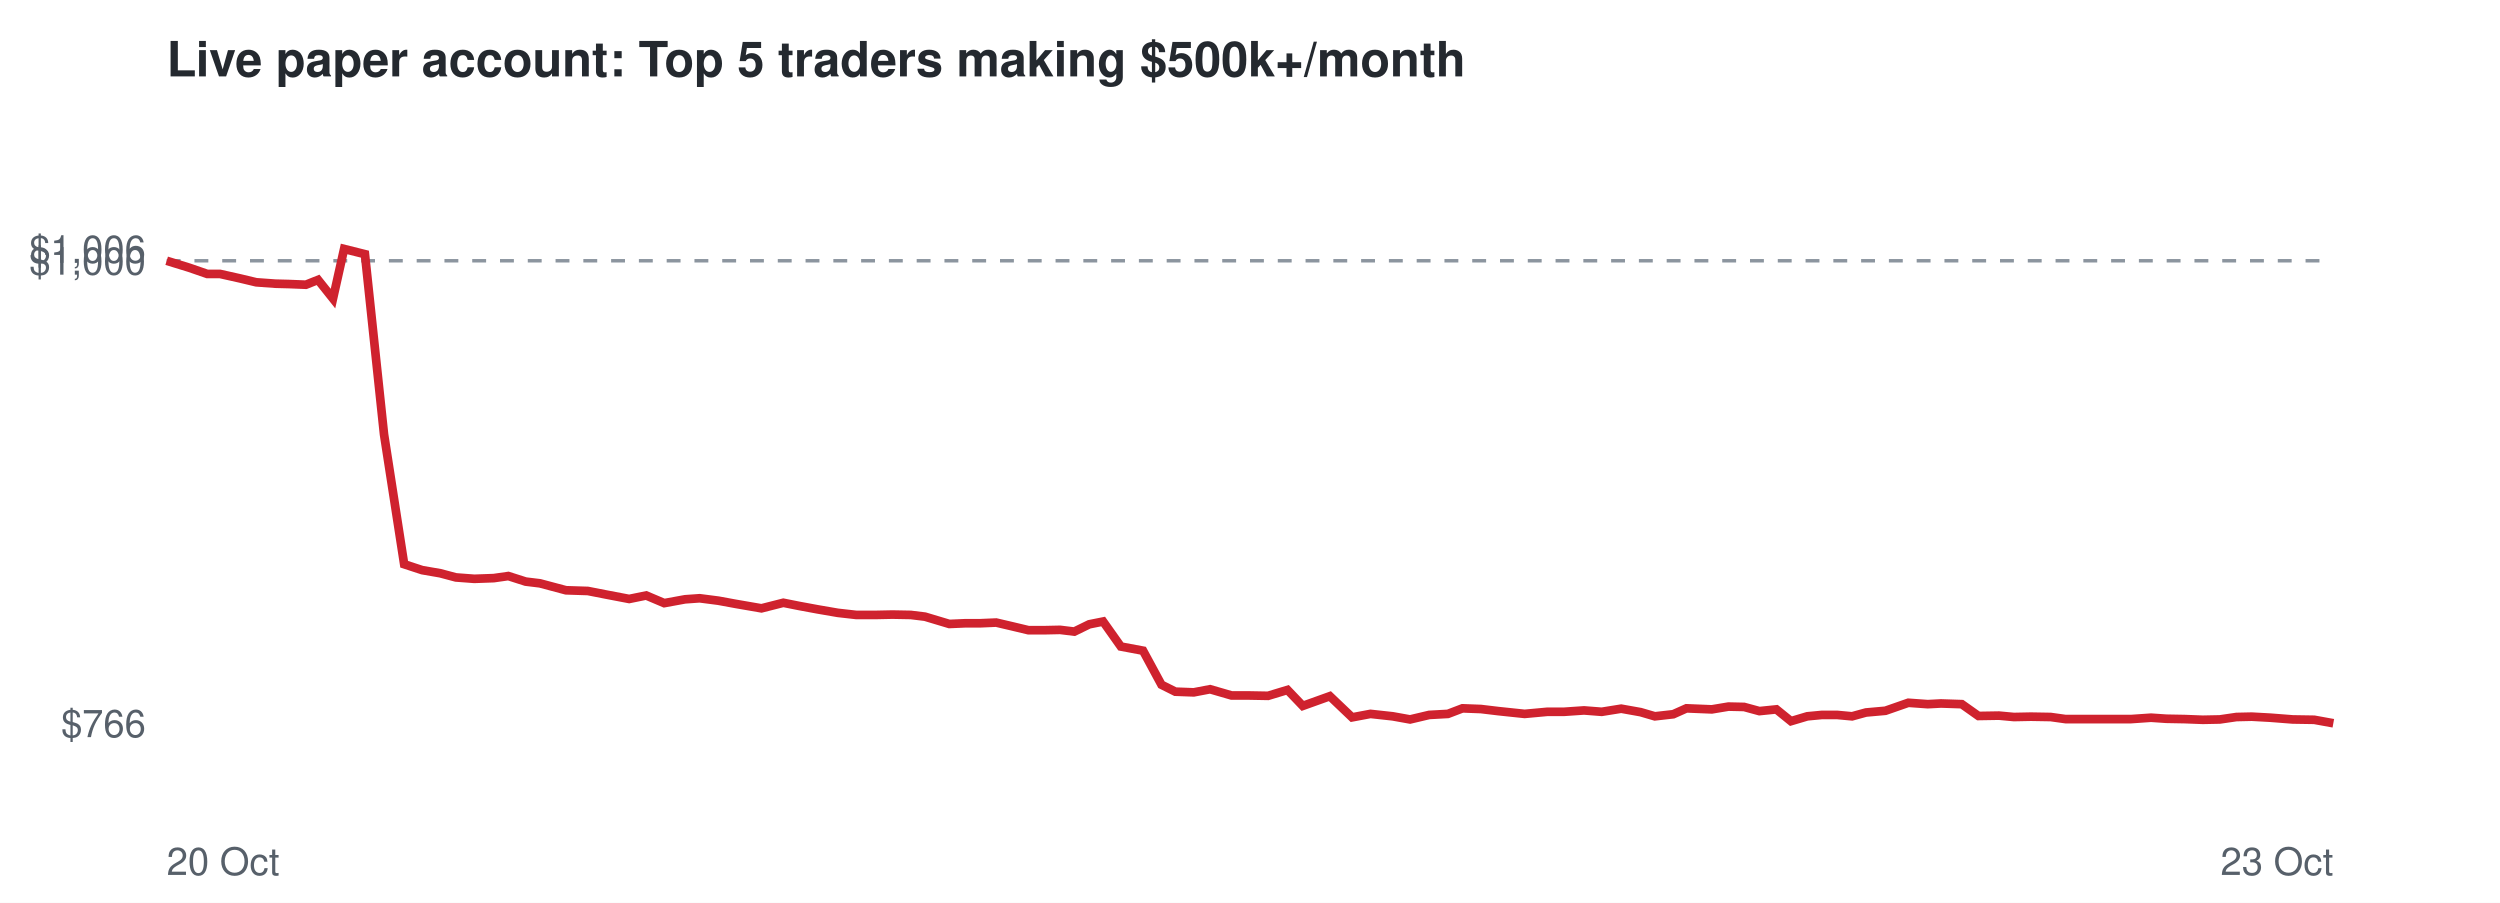
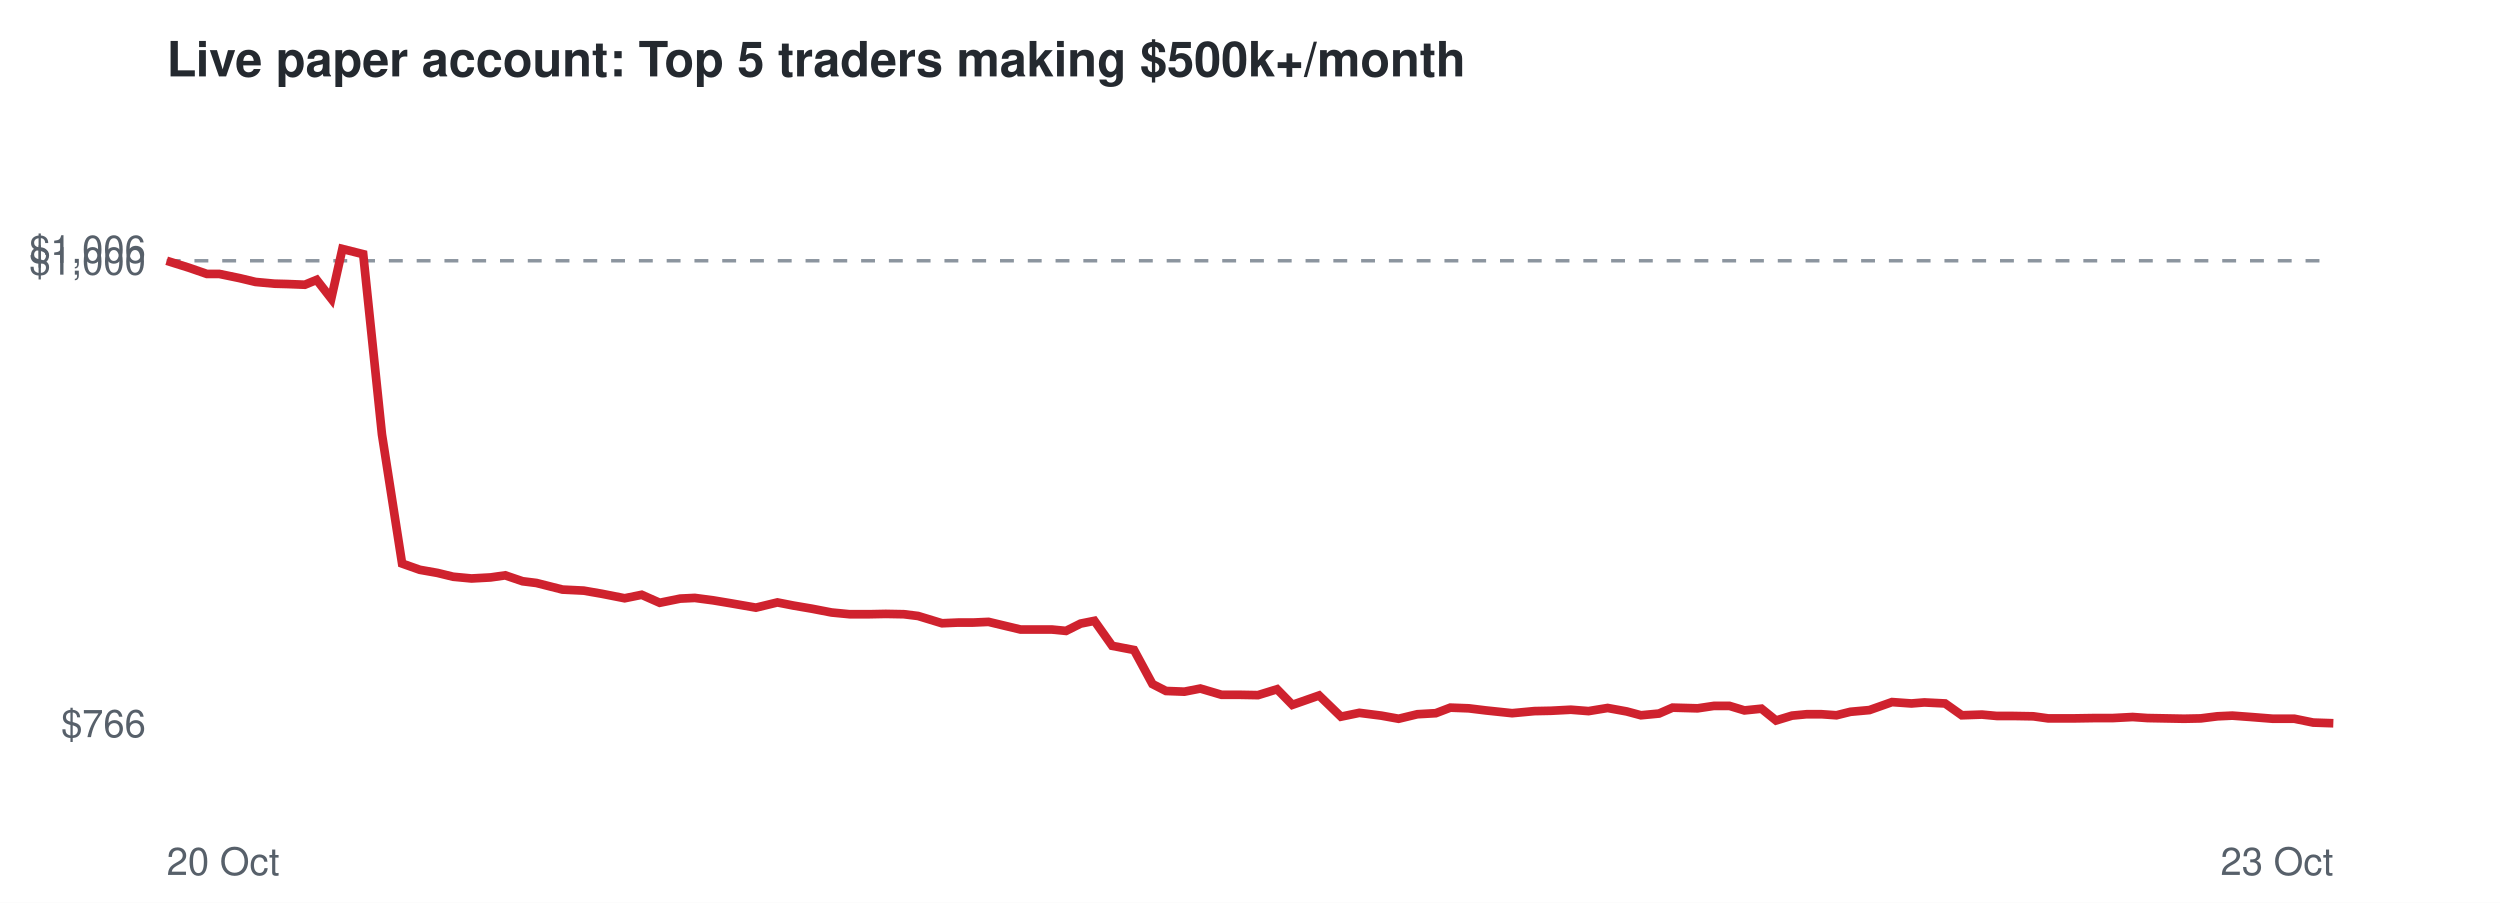
<svg xmlns="http://www.w3.org/2000/svg" viewBox="0 0 720 260" font-family="Helvetica,Arial,sans-serif">
  <rect width="720" height="260" fill="#ffffff" />
  <text x="48" y="22" font-size="14" font-weight="bold" fill="#24292f">Live paper account: Top 5 traders making $500k+/month</text>
  <line x1="48" x2="672" y1="75.1" y2="75.1" stroke="#8c959f" stroke-dasharray="4 4" />
  <text x="42" y="212.3" font-size="11" text-anchor="end" fill="#57606a">$766</text>
  <text x="42" y="79.1" font-size="11" text-anchor="end" fill="#57606a">$1,000</text>
  <text x="42" y="75.7" font-size="11" text-anchor="end" fill="#57606a">$1,006</text>
  <text x="48" y="252" font-size="11" fill="#57606a">20 Oct</text>
  <text x="672" y="252" font-size="11" text-anchor="end" fill="#57606a">23 Oct</text>
-   <polyline points="48.0,75.1 54.5,77.1 59.7,78.9 63.4,78.9 69.2,80.2 73.8,81.3 79.3,81.7 83.1,81.8 88.1,82.0 91.6,80.6 95.9,86.0 99.1,71.7 105.1,73.2 110.6,125.1 116.4,162.5 121.6,164.2 126.8,165.1 131.3,166.3 136.6,166.7 142.2,166.5 146.4,165.9 151.4,167.5 155.5,168.0 163.0,170.0 169.3,170.2 174.4,171.2 181.2,172.5 186.1,171.5 191.3,173.7 197.3,172.6 201.5,172.3 206.9,173.0 211.8,173.9 219.3,175.2 225.6,173.6 230.1,174.5 235.5,175.5 241.3,176.5 246.6,177.1 252.3,177.1 257.0,177.0 262.3,177.1 266.4,177.6 273.4,179.7 278.0,179.5 282.3,179.5 286.9,179.3 291.6,180.4 296.2,181.5 300.8,181.5 305.3,181.4 309.4,181.9 313.7,179.8 317.7,179.0 322.8,186.2 329.2,187.4 334.5,197.2 338.5,199.2 343.8,199.4 348.5,198.5 354.7,200.3 359.8,200.3 365.2,200.4 370.8,198.7 375.2,203.3 383.0,200.5 389.4,206.6 394.7,205.6 401.1,206.3 406.1,207.2 411.6,205.9 417.0,205.6 421.2,204.0 426.5,204.2 431.5,204.8 439.1,205.6 445.6,205.0 450.4,205.0 456.2,204.6 461.3,205.0 466.9,204.1 472.5,205.1 476.6,206.3 481.9,205.7 485.7,204.0 493.0,204.3 497.8,203.5 502.3,203.6 506.7,204.8 511.6,204.3 515.8,207.7 520.5,206.3 524.7,205.9 529.1,205.9 533.4,206.3 537.4,205.2 543.0,204.7 549.6,202.4 555.2,202.8 559.0,202.6 565.0,202.8 569.8,206.2 575.7,206.1 580.0,206.5 584.9,206.4 590.6,206.5 594.9,207.1 602.4,207.1 608.6,207.1 613.7,207.1 619.5,206.7 623.9,207.0 629.2,207.1 634.4,207.3 639.3,207.2 644.1,206.5 648.5,206.4 653.9,206.7 660.3,207.2 666.5,207.3 672.0,208.3" fill="none" stroke="#cf222e" stroke-width="2.5" />
+   <polyline points="48.0,75.1 54.4,77.1 59.6,78.9 63.2,78.9 69.0,80.1 73.6,81.2 79.0,81.7 82.7,81.8 87.8,82.0 91.2,80.6 95.4,86.0 98.6,71.7 104.6,73.2 110.0,125.1 115.8,162.3 120.9,164.1 126.0,165.0 130.5,166.1 135.8,166.6 141.3,166.3 145.5,165.7 150.5,167.4 154.5,167.9 162.0,169.8 168.1,170.1 173.3,171.0 179.9,172.3 184.8,171.3 190.0,173.6 195.9,172.4 200.1,172.2 205.4,172.9 210.2,173.7 217.7,175.0 223.9,173.5 228.5,174.4 233.8,175.3 239.5,176.4 244.7,176.9 250.4,176.9 255.1,176.8 260.3,176.9 264.4,177.4 271.3,179.5 275.9,179.3 280.2,179.3 284.7,179.1 289.3,180.2 293.9,181.3 298.5,181.3 302.9,181.3 307.0,181.7 311.2,179.6 315.2,178.8 320.3,186.0 326.6,187.2 331.9,197.0 335.8,199.0 341.1,199.2 345.7,198.3 351.8,200.1 356.9,200.1 362.3,200.2 367.8,198.5 372.2,203.0 379.9,200.3 386.2,206.4 391.5,205.3 397.8,206.1 402.8,207.0 408.2,205.7 413.5,205.4 417.7,203.8 423.0,204.0 427.9,204.6 435.5,205.4 441.9,204.8 446.7,204.7 452.4,204.4 457.5,204.8 463.0,203.9 468.5,204.9 472.6,206.0 477.8,205.5 481.7,203.8 488.9,204.0 493.6,203.3 498.1,203.3 502.4,204.6 507.3,204.1 511.5,207.5 516.1,206.1 520.3,205.7 524.6,205.7 528.9,206.0 532.9,205.0 538.4,204.5 544.9,202.2 550.5,202.6 554.2,202.3 560.2,202.6 565.0,206.0 570.8,205.8 575.1,206.2 579.9,206.2 585.6,206.3 589.9,206.9 597.2,206.9 603.4,206.8 608.5,206.8 614.2,206.5 618.5,206.8 623.8,206.9 629.0,207.0 633.8,206.9 638.6,206.3 642.9,206.1 648.3,206.5 654.6,207.0 660.8,207.0 666.2,208.1 672.0,208.3" fill="none" stroke="#cf222e" stroke-width="2.5" />
</svg>
